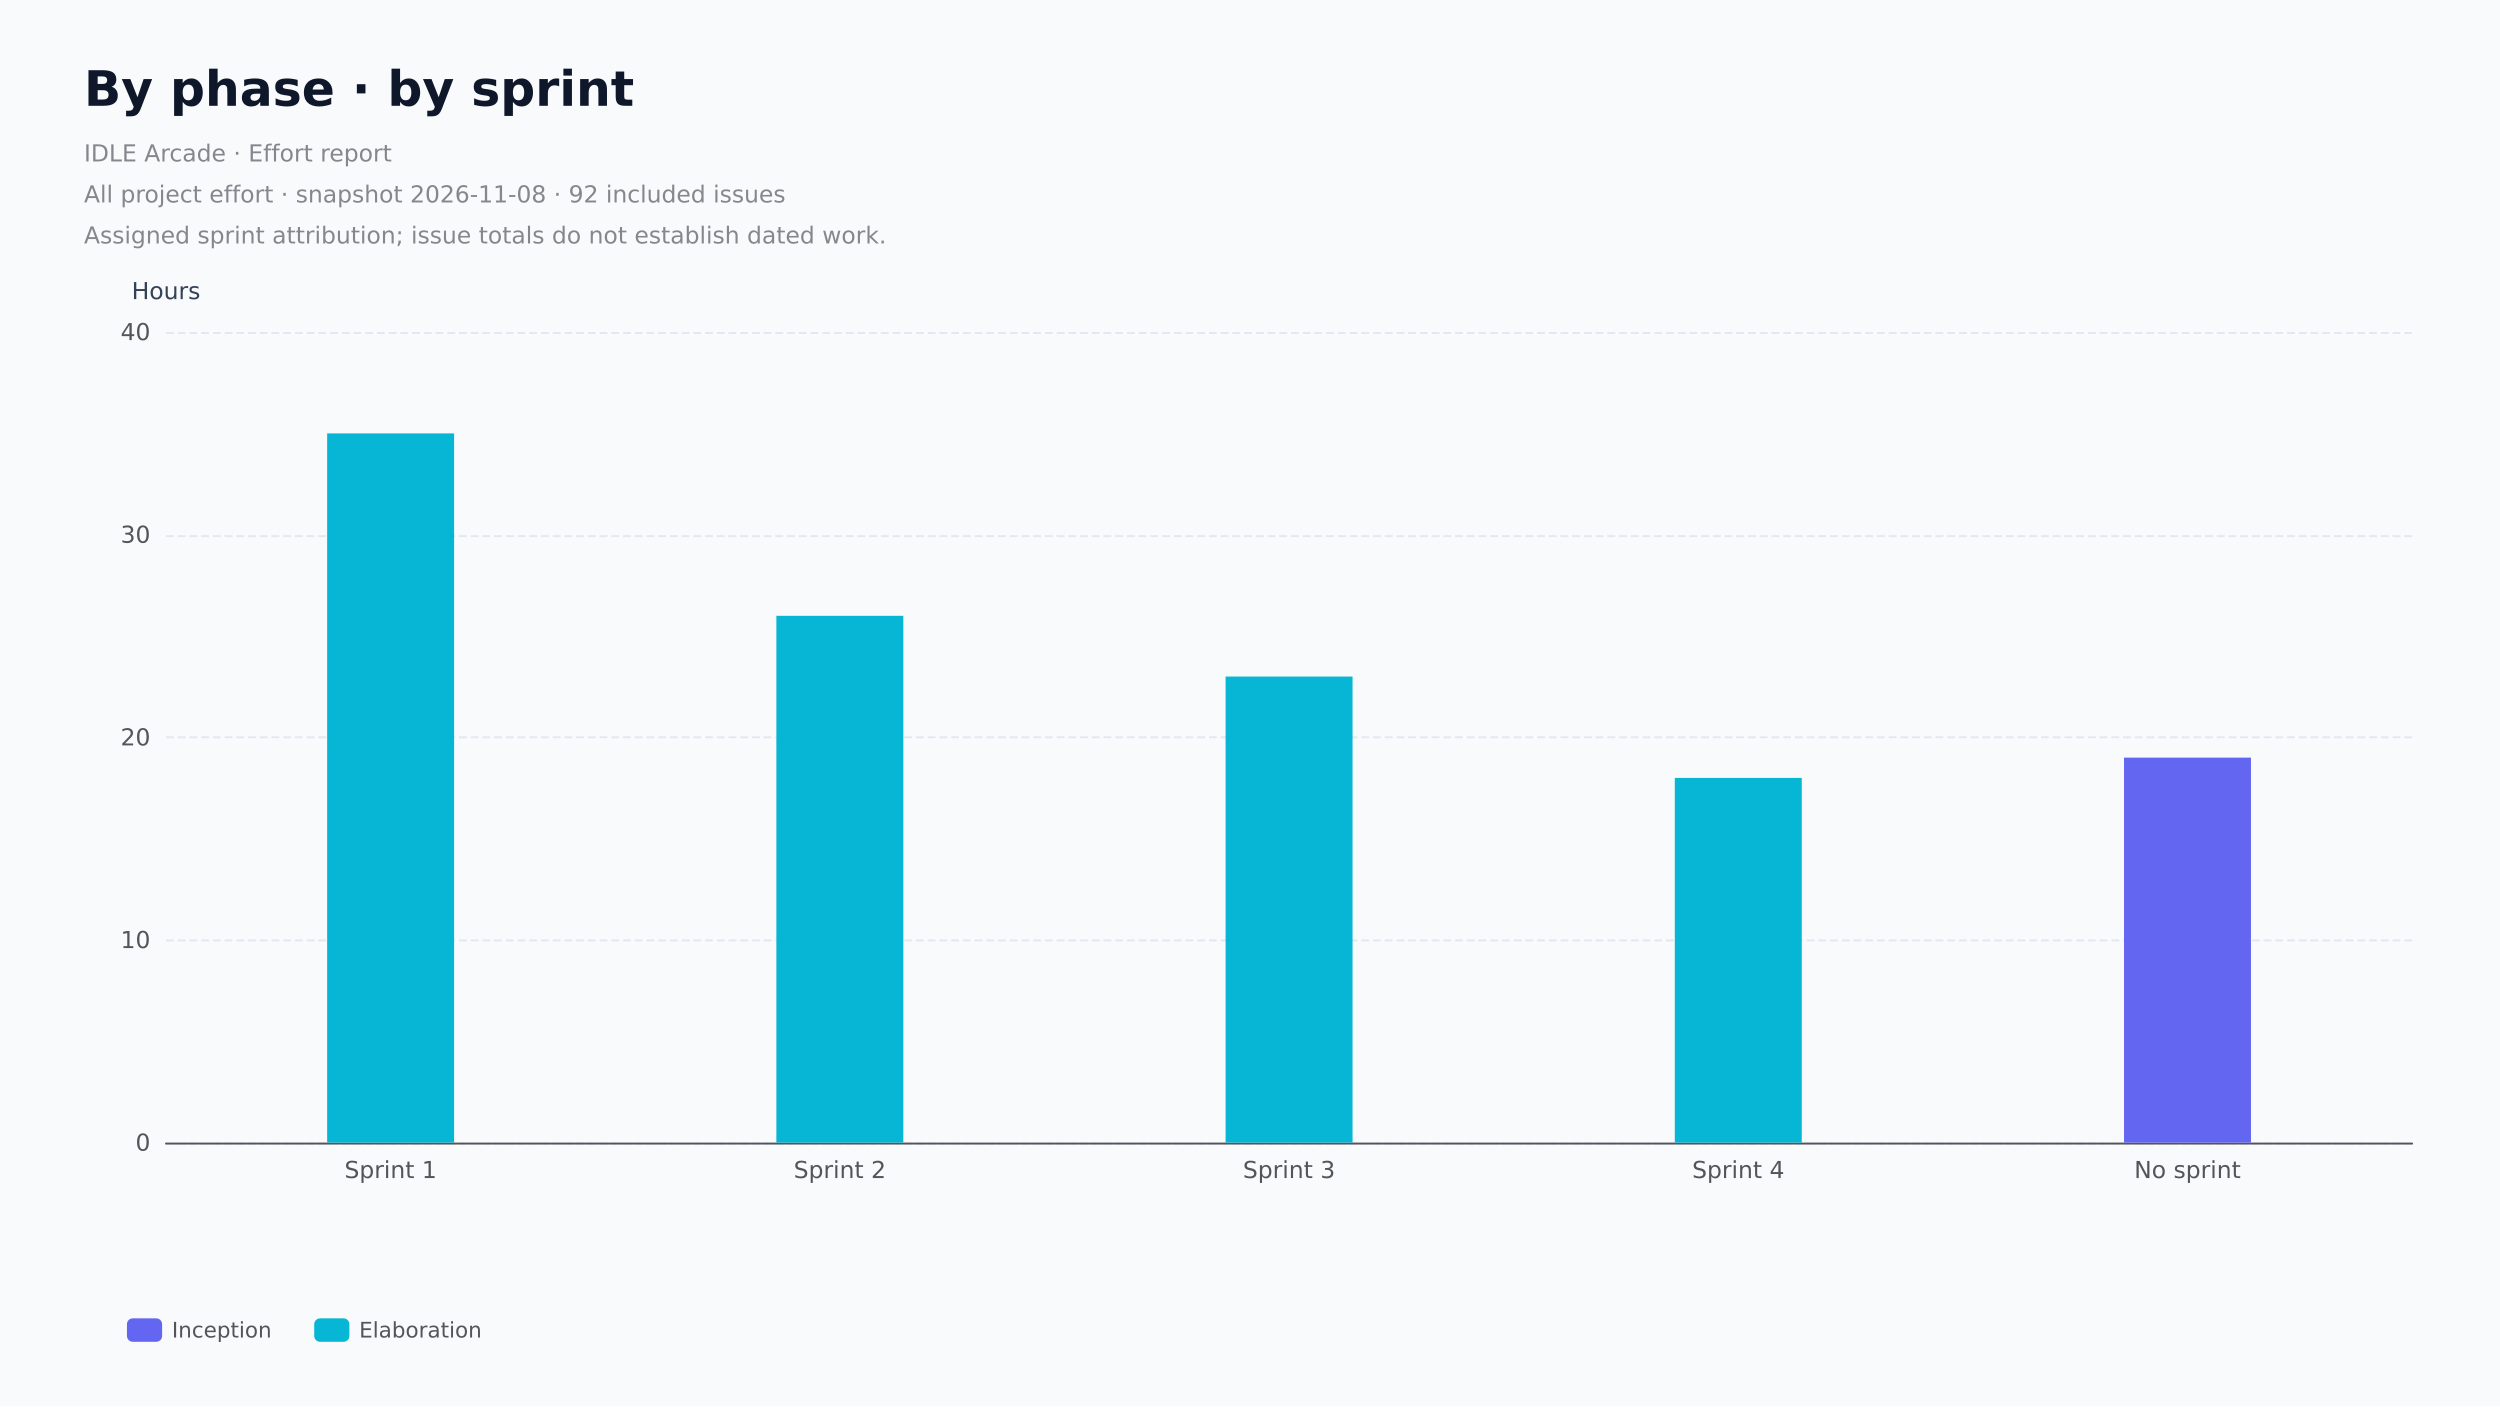
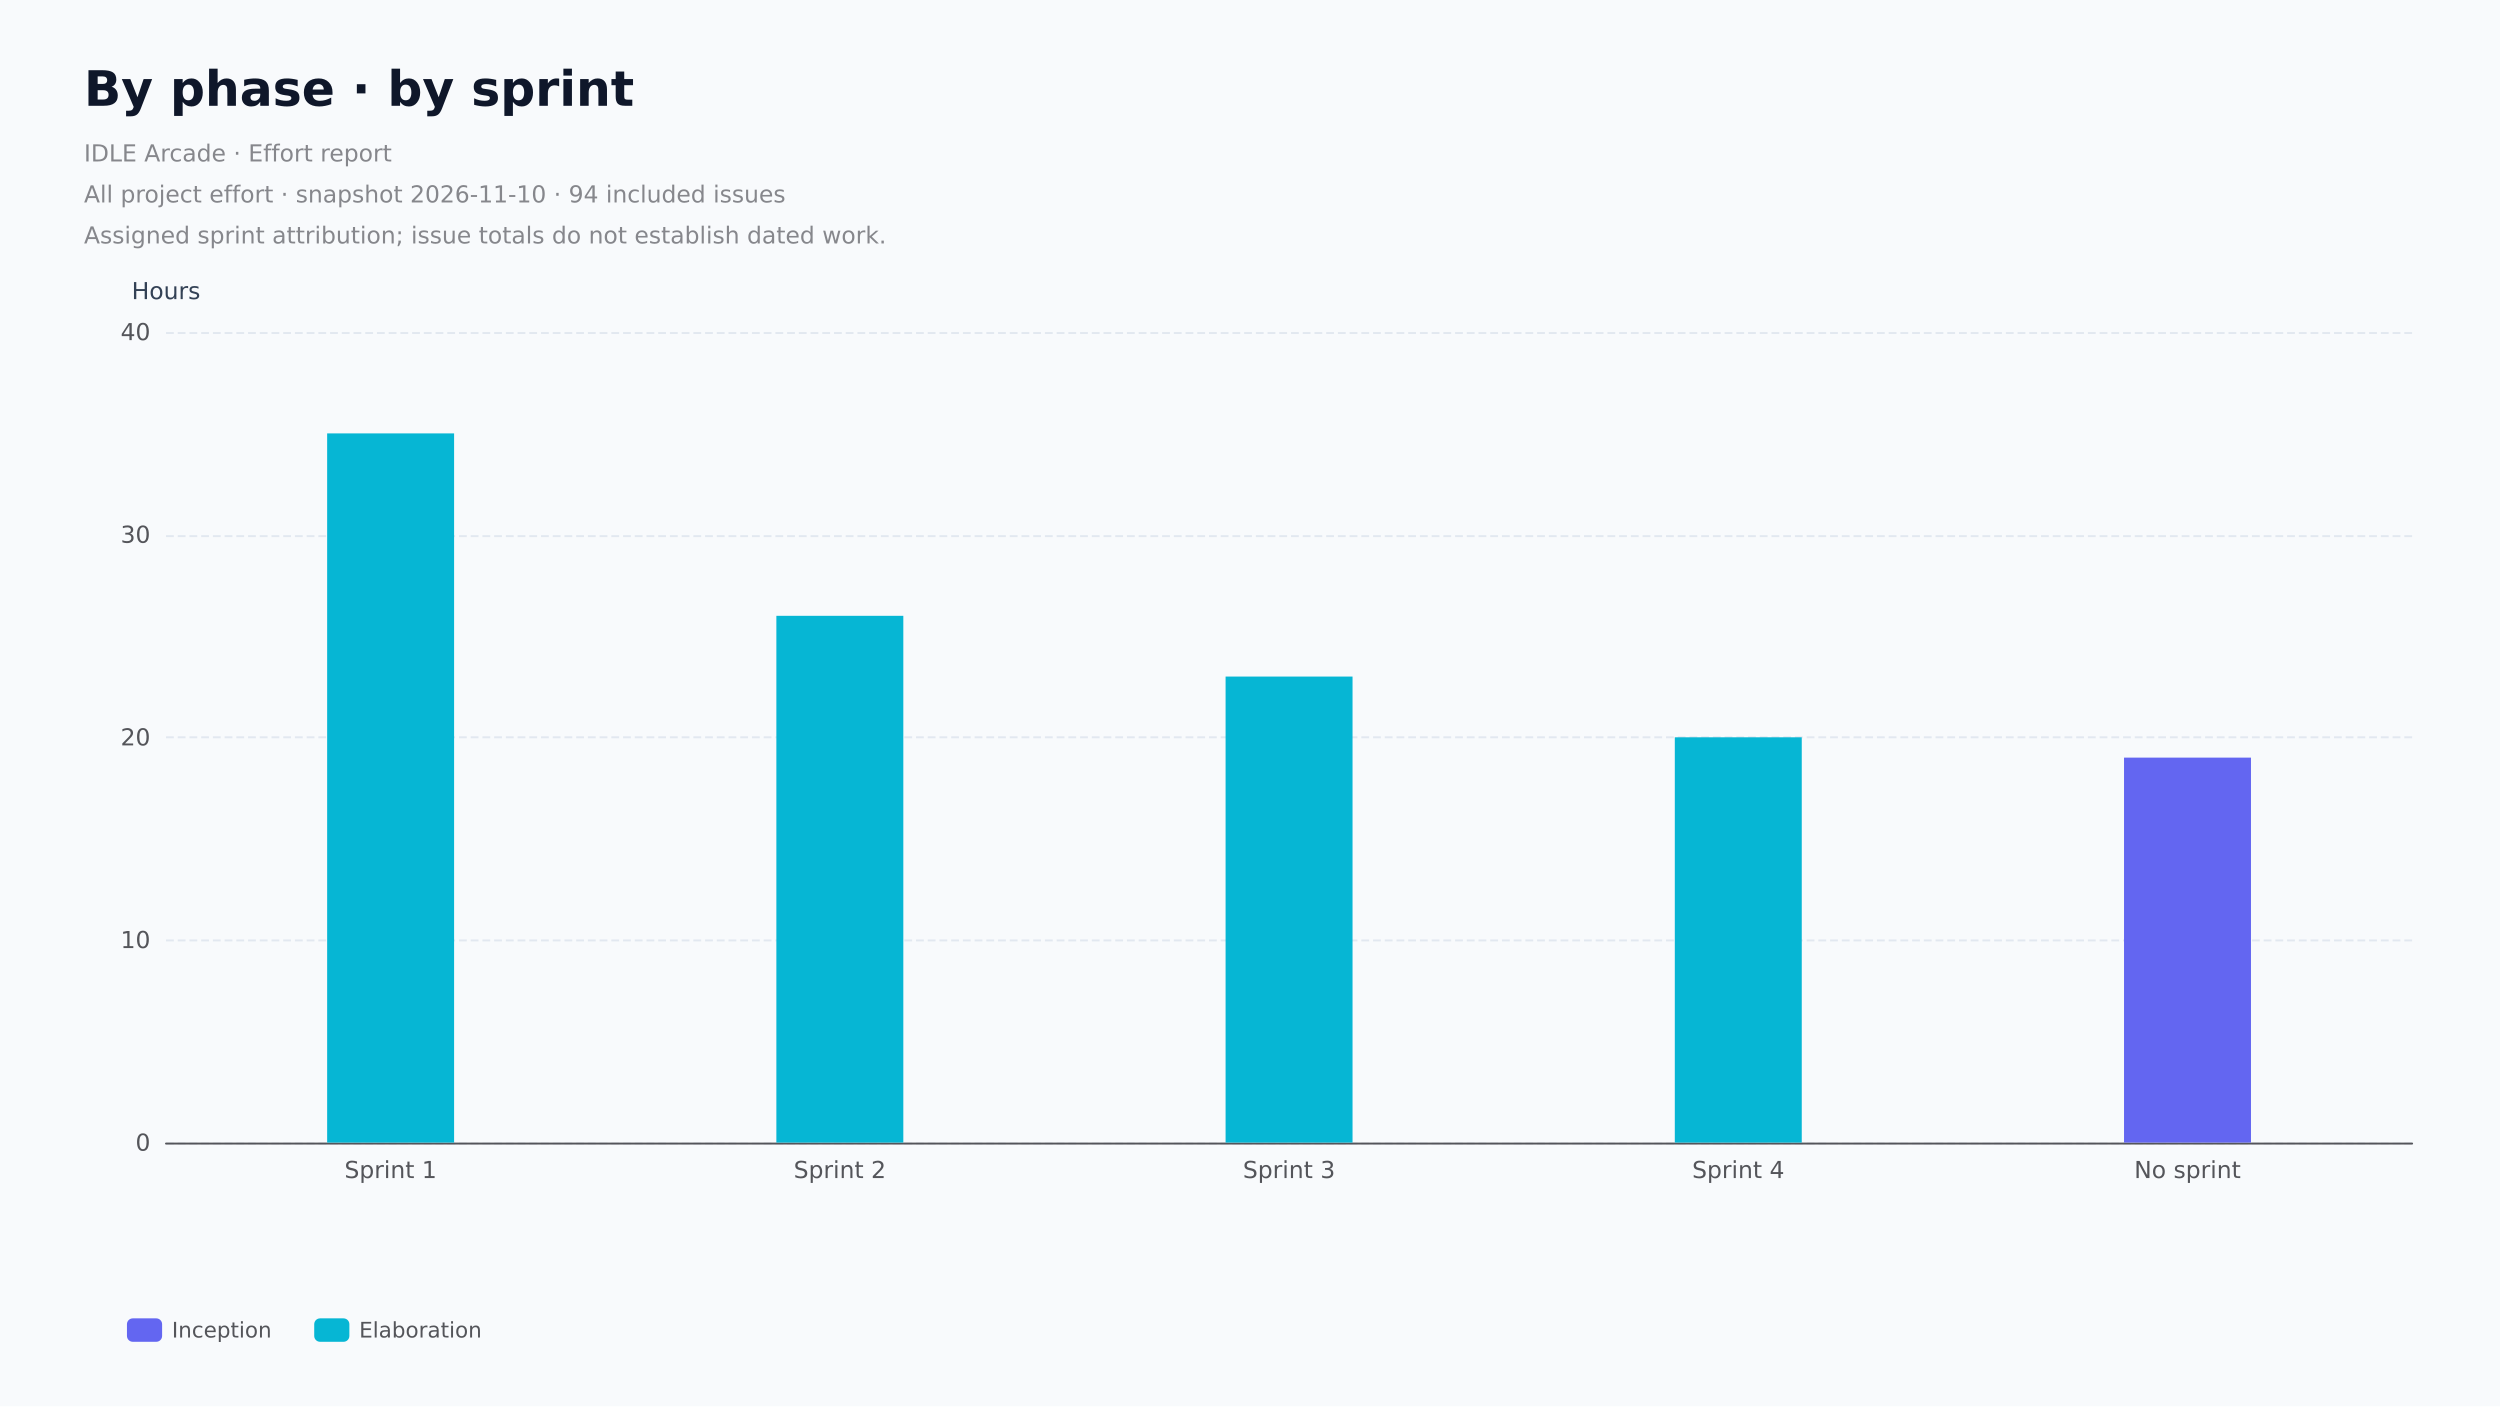
<svg xmlns="http://www.w3.org/2000/svg" role="img" aria-label="By phase, hours by assigned sprint. All project effort." width="1280" height="720" version="1.1" baseProfile="full" viewBox="0 0 1280 720">
  <rect width="1280" height="720" x="0" y="0" fill="#f8fafc" />
  <path d="M85 585.5L1235 585.5" fill="none" pointer-events="visible" stroke="#e2e8f0" stroke-dasharray="4,2" class="chart-id-0" />
  <path d="M85 481.5L1235 481.5" fill="none" pointer-events="visible" stroke="#e2e8f0" stroke-dasharray="4,2" class="chart-id-0" />
  <path d="M85 377.5L1235 377.5" fill="none" pointer-events="visible" stroke="#e2e8f0" stroke-dasharray="4,2" class="chart-id-0" />
  <path d="M85 274.5L1235 274.5" fill="none" pointer-events="visible" stroke="#e2e8f0" stroke-dasharray="4,2" class="chart-id-0" />
  <path d="M85 170.5L1235 170.5" fill="none" pointer-events="visible" stroke="#e2e8f0" stroke-dasharray="4,2" class="chart-id-0" />
  <text dominant-baseline="central" text-anchor="middle" style="font-size:12px;font-family:DejaVu Sans, Arial, sans-serif;" y="-6" transform="translate(85 155)" fill="#334155">Hours</text>
  <path d="M85 585.5L1235 585.5" fill="none" pointer-events="visible" stroke="#54555a" stroke-linecap="round" class="chart-id-0" />
  <text dominant-baseline="central" text-anchor="end" style="font-size:12px;font-family:DejaVu Sans, Arial, sans-serif;" transform="translate(77 585)" fill="#54555a">0</text>
  <text dominant-baseline="central" text-anchor="end" style="font-size:12px;font-family:DejaVu Sans, Arial, sans-serif;" transform="translate(77 481.25)" fill="#54555a">10</text>
  <text dominant-baseline="central" text-anchor="end" style="font-size:12px;font-family:DejaVu Sans, Arial, sans-serif;" transform="translate(77 377.5)" fill="#54555a">20</text>
  <text dominant-baseline="central" text-anchor="end" style="font-size:12px;font-family:DejaVu Sans, Arial, sans-serif;" transform="translate(77 273.75)" fill="#54555a">30</text>
  <text dominant-baseline="central" text-anchor="end" style="font-size:12px;font-family:DejaVu Sans, Arial, sans-serif;" transform="translate(77 170)" fill="#54555a">40</text>
  <text dominant-baseline="central" text-anchor="middle" style="font-size:12px;font-family:DejaVu Sans, Arial, sans-serif;" xml:space="preserve" y="6" transform="translate(200 593)" fill="#54555a">Sprint 1</text>
  <text dominant-baseline="central" text-anchor="middle" style="font-size:12px;font-family:DejaVu Sans, Arial, sans-serif;" xml:space="preserve" y="6" transform="translate(430 593)" fill="#54555a">Sprint 2</text>
  <text dominant-baseline="central" text-anchor="middle" style="font-size:12px;font-family:DejaVu Sans, Arial, sans-serif;" xml:space="preserve" y="6" transform="translate(660 593)" fill="#54555a">Sprint 3</text>
  <text dominant-baseline="central" text-anchor="middle" style="font-size:12px;font-family:DejaVu Sans, Arial, sans-serif;" xml:space="preserve" y="6" transform="translate(890 593)" fill="#54555a">Sprint 4</text>
  <text dominant-baseline="central" text-anchor="middle" style="font-size:12px;font-family:DejaVu Sans, Arial, sans-serif;" xml:space="preserve" y="6" transform="translate(1120 593)" fill="#54555a">No sprint</text>
  <path d="M167.5 585l65 0l0 0l-65 0Z" fill="#6366f1" ecmeta_series_index="0" ecmeta_data_index="0" ecmeta_ssr_type="chart" class="chart-id-1" />
  <path d="M397.5 585l65 0l0 0l-65 0Z" fill="#6366f1" ecmeta_series_index="0" ecmeta_data_index="1" ecmeta_ssr_type="chart" class="chart-id-1" />
  <path d="M627.5 585l65 0l0 0l-65 0Z" fill="#6366f1" ecmeta_series_index="0" ecmeta_data_index="2" ecmeta_ssr_type="chart" class="chart-id-1" />
  <path d="M857.5 585l65 0l0 0l-65 0Z" fill="#6366f1" ecmeta_series_index="0" ecmeta_data_index="3" ecmeta_ssr_type="chart" class="chart-id-1" />
  <path d="M1087.5 585l65 0l0 -197.1l-65 0Z" fill="#6366f1" ecmeta_series_index="0" ecmeta_data_index="4" ecmeta_ssr_type="chart" class="chart-id-1" />
  <path d="M167.5 585l65 0l0 -363.1l-65 0Z" fill="#06b6d4" ecmeta_series_index="1" ecmeta_data_index="0" ecmeta_ssr_type="chart" class="chart-id-2" />
  <path d="M397.5 585l65 0l0 -269.7l-65 0Z" fill="#06b6d4" ecmeta_series_index="1" ecmeta_data_index="1" ecmeta_ssr_type="chart" class="chart-id-2" />
  <path d="M627.5 585l65 0l0 -238.6l-65 0Z" fill="#06b6d4" ecmeta_series_index="1" ecmeta_data_index="2" ecmeta_ssr_type="chart" class="chart-id-2" />
-   <path d="M857.5 585l65 0l0 -186.7l-65 0Z" fill="#06b6d4" ecmeta_series_index="1" ecmeta_data_index="3" ecmeta_ssr_type="chart" class="chart-id-2" />
+   <path d="M857.5 585l65 0l0 -207.5l-65 0Z" fill="#06b6d4" ecmeta_series_index="1" ecmeta_data_index="3" ecmeta_ssr_type="chart" class="chart-id-2" />
  <path d="M1087.5 387.9l65 0l0 0l-65 0Z" fill="#06b6d4" ecmeta_series_index="1" ecmeta_data_index="4" ecmeta_ssr_type="chart" class="chart-id-2" />
  <path d="M-5 -5l184.8 0l0 30l-184.8 0Z" transform="translate(65 671)" fill="rgb(0,0,0)" fill-opacity="0" stroke="#b7b9be" stroke-width="0" class="chart-id-0" />
  <path d="M3 0L15 0A3 3 0 0 1 18 3L18 9A3 3 0 0 1 15 12L3 12A3 3 0 0 1 0 9L0 3A3 3 0 0 1 3 0Z" transform="translate(65 675)" fill="#6366f1" ecmeta_series_index="0" ecmeta_data_index="0" ecmeta_ssr_type="legend" ecmeta_silent="true" class="chart-id-0" />
  <path d="M23 -4l44.9 0l0 20l-44.9 0Z" transform="translate(65 675)" fill="none" pointer-events="visible" class="chart-id-0" />
  <text dominant-baseline="central" text-anchor="start" style="font-size:11px;font-family:DejaVu Sans, Arial, sans-serif;" x="23" y="6" transform="translate(65 675)" fill="#54555a">Inception</text>
  <path d="M0 -4l67.9 0l0 20l-67.9 0Z" transform="translate(65 675)" fill="none" pointer-events="visible" ecmeta_series_index="0" ecmeta_data_index="0" ecmeta_ssr_type="legend" class="chart-id-3" />
  <path d="M3 0L15 0A3 3 0 0 1 18 3L18 9A3 3 0 0 1 15 12L3 12A3 3 0 0 1 0 9L0 3A3 3 0 0 1 3 0Z" transform="translate(160.88 675)" fill="#06b6d4" ecmeta_series_index="1" ecmeta_data_index="1" ecmeta_ssr_type="legend" ecmeta_silent="true" class="chart-id-0" />
  <path d="M23 -4l55.9 0l0 20l-55.9 0Z" transform="translate(160.88 675)" fill="none" pointer-events="visible" class="chart-id-0" />
  <text dominant-baseline="central" text-anchor="start" style="font-size:11px;font-family:DejaVu Sans, Arial, sans-serif;" x="23" y="6" transform="translate(160.88 675)" fill="#54555a">Elaboration</text>
  <path d="M0 -4l78.9 0l0 20l-78.9 0Z" transform="translate(160.88 675)" fill="none" pointer-events="visible" ecmeta_series_index="1" ecmeta_data_index="1" ecmeta_ssr_type="legend" class="chart-id-3" />
  <path d="M-5 -5l369 0l0 108l-369 0Z" transform="translate(43 33)" fill="rgb(0,0,0)" fill-opacity="0" stroke="#3c3c41" stroke-width="0" class="chart-id-0" />
  <text dominant-baseline="central" text-anchor="start" style="font-size:25px;font-family:DejaVu Sans, Arial, sans-serif;font-weight:bold;" xml:space="preserve" y="12.5" transform="translate(43 33)" fill="#0f172a">By phase · by sprint</text>
  <path d="M0 35l359 0l0 63l-359 0Z" transform="translate(43 33)" fill="none" pointer-events="visible" class="chart-id-0" />
  <text dominant-baseline="central" text-anchor="start" style="font-size:12px;font-family:DejaVu Sans, Arial, sans-serif;" xml:space="preserve" y="45.5" transform="translate(43 33)" fill="#86878c">IDLE Arcade · Effort report</text>
-   <text dominant-baseline="central" text-anchor="start" style="font-size:12px;font-family:DejaVu Sans, Arial, sans-serif;" xml:space="preserve" y="66.5" transform="translate(43 33)" fill="#86878c">All project effort · snapshot 2026-11-08 · 92 included issues</text>
+   <text dominant-baseline="central" text-anchor="start" style="font-size:12px;font-family:DejaVu Sans, Arial, sans-serif;" xml:space="preserve" y="66.5" transform="translate(43 33)" fill="#86878c">All project effort · snapshot 2026-11-10 · 94 included issues</text>
  <text dominant-baseline="central" text-anchor="start" style="font-size:12px;font-family:DejaVu Sans, Arial, sans-serif;" xml:space="preserve" y="87.5" transform="translate(43 33)" fill="#86878c">Assigned sprint attribution; issue totals do not establish dated work.</text>
  <style>
.chart-id-0:hover {
pointer-events:none;
}
.chart-id-1:hover {
cursor:pointer;
fill:rgba(108,112,255,1);
}
.chart-id-2:hover {
cursor:pointer;
fill:rgba(6,200,233,1);
}
.chart-id-3:hover {
cursor:pointer;
fill:rgba(0,0,0,0);
}



</style>
</svg>
